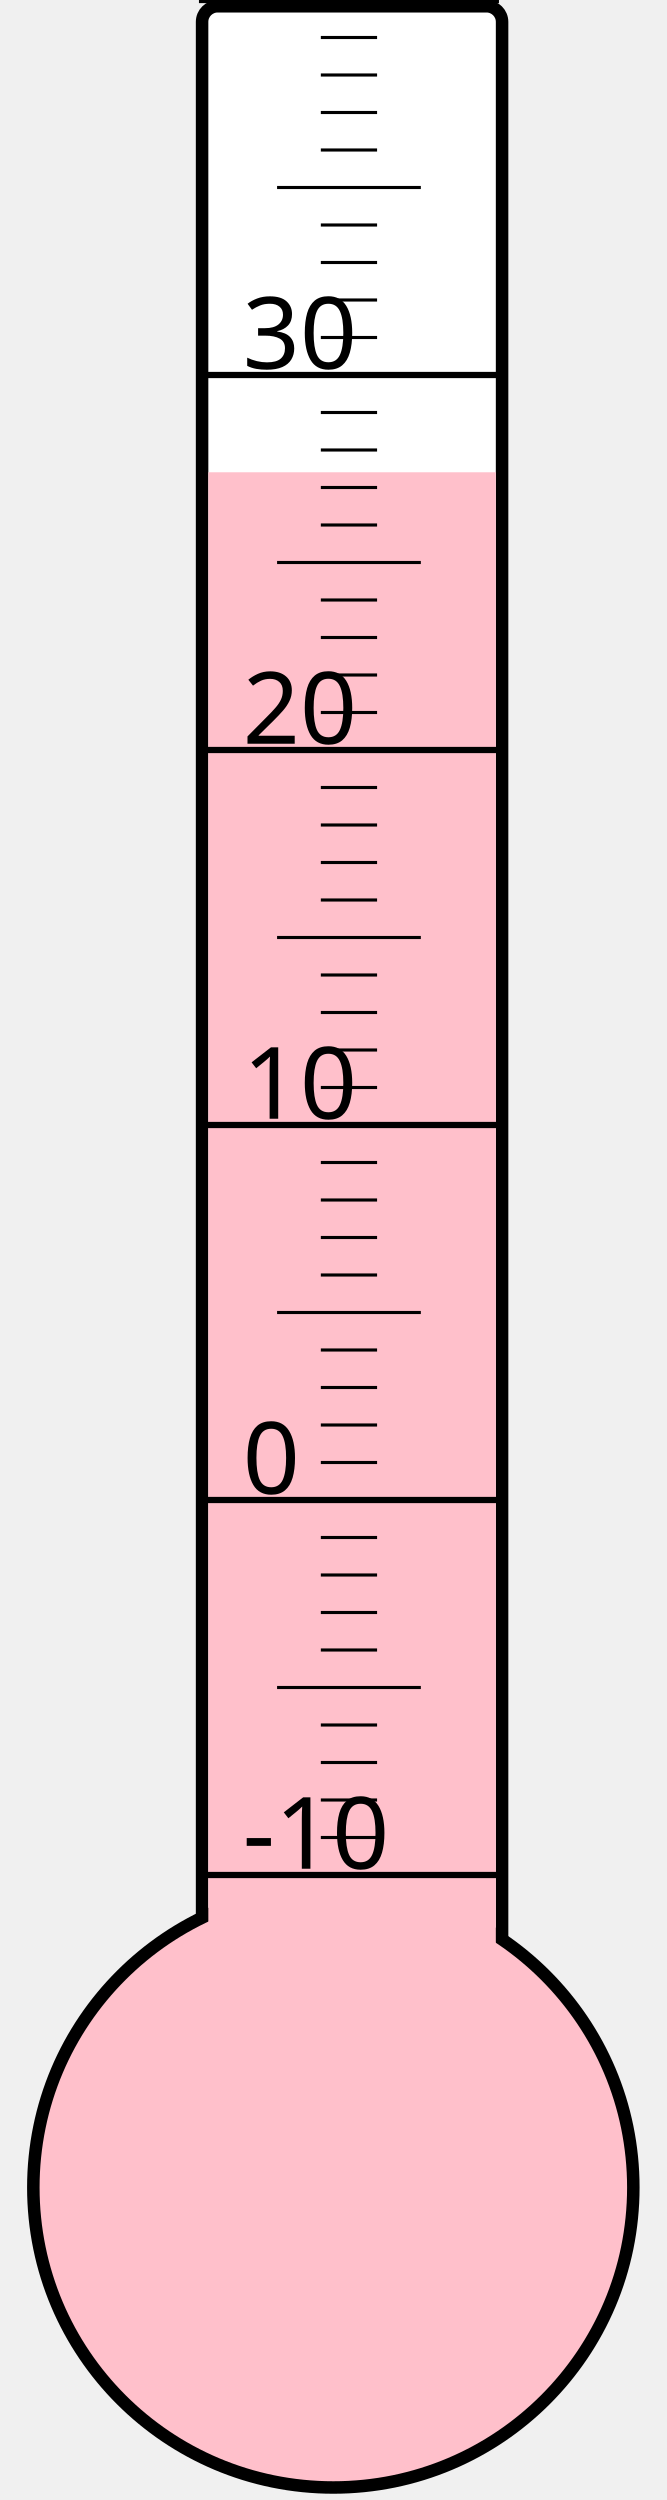
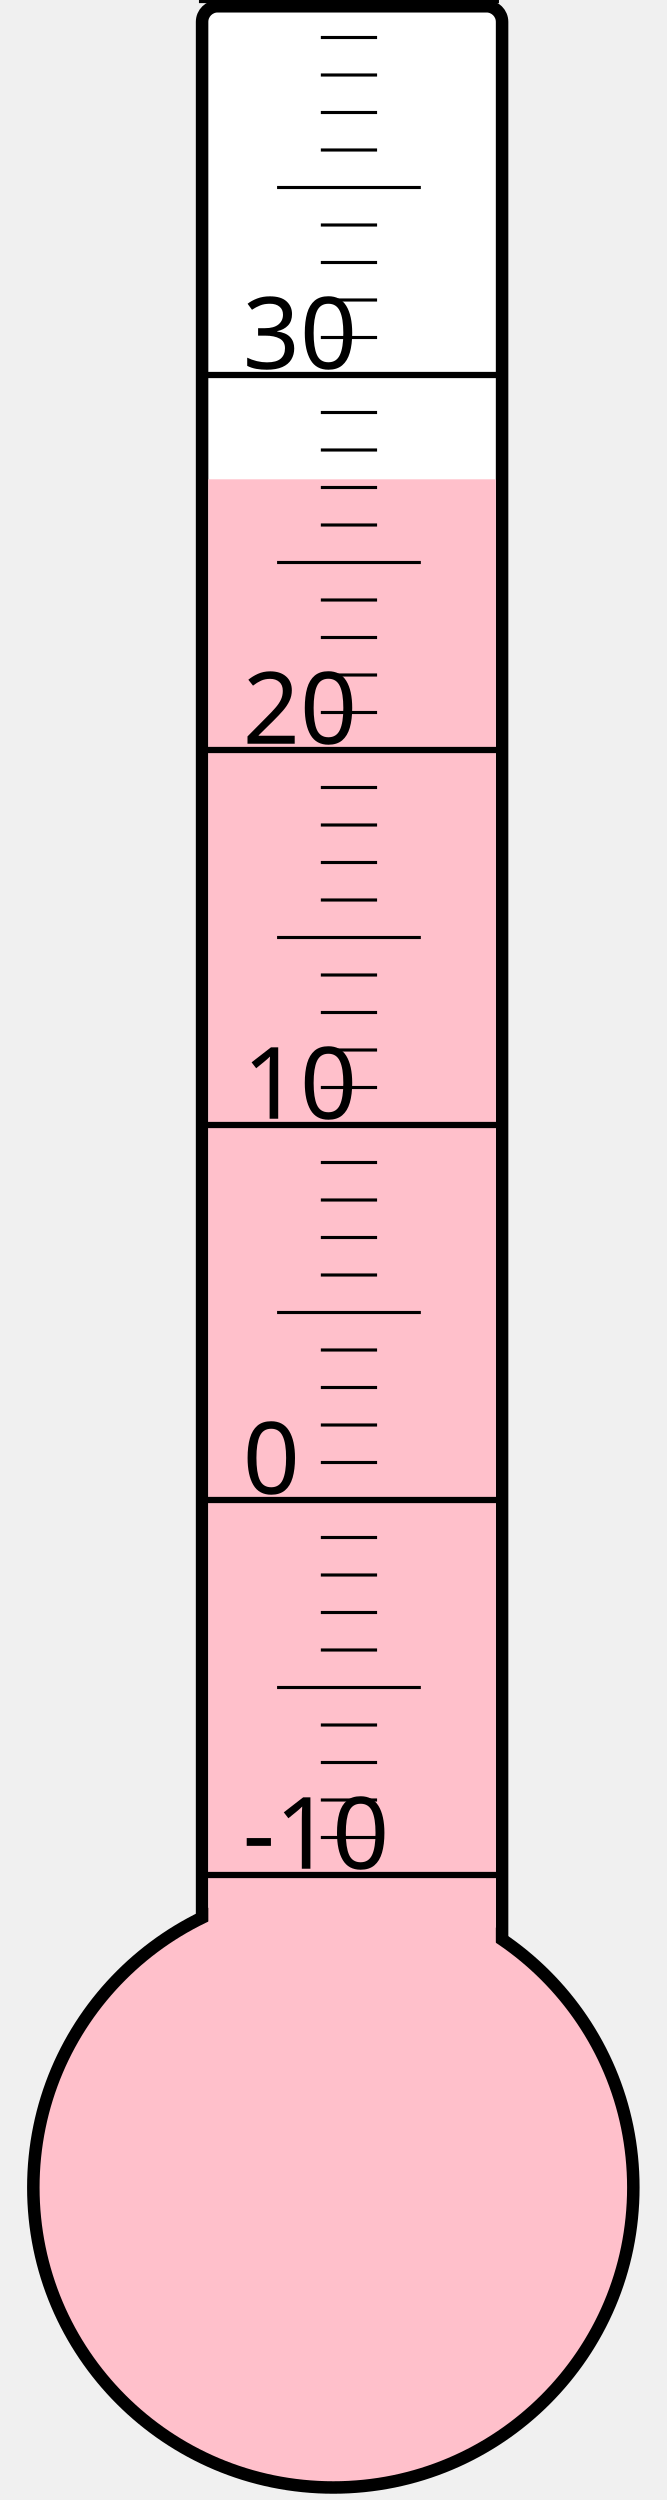
<svg xmlns="http://www.w3.org/2000/svg" width="40px" height="150px" viewBox="0 0 200 800">
  <rect width="200" height="800" x="0" y="0" style="fill: #ffffeb; fill-opacity: 0;" />
  <rect width="96" height="680" x="58" y="2" rx="5" ry="5" style="fill: white; fill-opacity: 1; stroke: black; stroke-width: 4;" />
  <circle cx="100" cy="700" r="96" style="fill: pink; stroke: black; stroke-width: 4;" />
-   <rect width="92" height="548.875" x="60" y="151.125" style="fill: pink; fill-opacity: 1; stroke-width: 0;" />
+   <rect width="92" height="546.625" x="60" y="153.375" style="fill: pink; fill-opacity: 1; stroke-width: 0;" />
  <text x="71" y="598" style="font-family: sans-serif; font-size: 24pt;">-10</text>
  <text x="71" y="478" style="font-family: sans-serif; font-size: 24pt;">0</text>
  <text x="71" y="358" style="font-family: sans-serif; font-size: 24pt;">10</text>
  <text x="71" y="238" style="font-family: sans-serif; font-size: 24pt;">20</text>
  <text x="71" y="118" style="font-family: sans-serif; font-size: 24pt;">30</text>
  <g style="stroke: black;">
    <line x1="57" y1="600" x2="153" y2="600" style="stroke-width: 2;" />
    <line x1="96" y1="588" x2="114" y2="588" style="stroke-width: 1;" />
    <line x1="96" y1="576" x2="114" y2="576" style="stroke-width: 1;" />
    <line x1="96" y1="564" x2="114" y2="564" style="stroke-width: 1;" />
    <line x1="96" y1="552" x2="114" y2="552" style="stroke-width: 1;" />
    <line x1="82" y1="540" x2="128" y2="540" style="stroke-width: 1;" />
    <line x1="96" y1="528" x2="114" y2="528" style="stroke-width: 1;" />
    <line x1="96" y1="516" x2="114" y2="516" style="stroke-width: 1;" />
    <line x1="96" y1="504" x2="114" y2="504" style="stroke-width: 1;" />
    <line x1="96" y1="492" x2="114" y2="492" style="stroke-width: 1;" />
    <line x1="57" y1="480" x2="153" y2="480" style="stroke-width: 2;" />
    <line x1="96" y1="468" x2="114" y2="468" style="stroke-width: 1;" />
    <line x1="96" y1="456" x2="114" y2="456" style="stroke-width: 1;" />
    <line x1="96" y1="444" x2="114" y2="444" style="stroke-width: 1;" />
    <line x1="96" y1="432" x2="114" y2="432" style="stroke-width: 1;" />
    <line x1="82" y1="420" x2="128" y2="420" style="stroke-width: 1;" />
    <line x1="96" y1="408" x2="114" y2="408" style="stroke-width: 1;" />
    <line x1="96" y1="396" x2="114" y2="396" style="stroke-width: 1;" />
    <line x1="96" y1="384" x2="114" y2="384" style="stroke-width: 1;" />
    <line x1="96" y1="372" x2="114" y2="372" style="stroke-width: 1;" />
    <line x1="57" y1="360" x2="153" y2="360" style="stroke-width: 2;" />
    <line x1="96" y1="348" x2="114" y2="348" style="stroke-width: 1;" />
    <line x1="96" y1="336" x2="114" y2="336" style="stroke-width: 1;" />
    <line x1="96" y1="324" x2="114" y2="324" style="stroke-width: 1;" />
    <line x1="96" y1="312" x2="114" y2="312" style="stroke-width: 1;" />
    <line x1="82" y1="300" x2="128" y2="300" style="stroke-width: 1;" />
    <line x1="96" y1="288" x2="114" y2="288" style="stroke-width: 1;" />
    <line x1="96" y1="276" x2="114" y2="276" style="stroke-width: 1;" />
    <line x1="96" y1="264" x2="114" y2="264" style="stroke-width: 1;" />
    <line x1="96" y1="252" x2="114" y2="252" style="stroke-width: 1;" />
    <line x1="57" y1="240" x2="153" y2="240" style="stroke-width: 2;" />
    <line x1="96" y1="228" x2="114" y2="228" style="stroke-width: 1;" />
    <line x1="96" y1="216" x2="114" y2="216" style="stroke-width: 1;" />
    <line x1="96" y1="204" x2="114" y2="204" style="stroke-width: 1;" />
    <line x1="96" y1="192" x2="114" y2="192" style="stroke-width: 1;" />
    <line x1="82" y1="180" x2="128" y2="180" style="stroke-width: 1;" />
    <line x1="96" y1="168" x2="114" y2="168" style="stroke-width: 1;" />
    <line x1="96" y1="156" x2="114" y2="156" style="stroke-width: 1;" />
    <line x1="96" y1="144" x2="114" y2="144" style="stroke-width: 1;" />
    <line x1="96" y1="132" x2="114" y2="132" style="stroke-width: 1;" />
    <line x1="57" y1="120" x2="153" y2="120" style="stroke-width: 2;" />
    <line x1="96" y1="108" x2="114" y2="108" style="stroke-width: 1;" />
    <line x1="96" y1="96" x2="114" y2="96" style="stroke-width: 1;" />
    <line x1="96" y1="84" x2="114" y2="84" style="stroke-width: 1;" />
    <line x1="96" y1="72" x2="114" y2="72" style="stroke-width: 1;" />
    <line x1="82" y1="60" x2="128" y2="60" style="stroke-width: 1;" />
    <line x1="96" y1="48" x2="114" y2="48" style="stroke-width: 1;" />
    <line x1="96" y1="36" x2="114" y2="36" style="stroke-width: 1;" />
    <line x1="96" y1="24" x2="114" y2="24" style="stroke-width: 1;" />
    <line x1="96" y1="12" x2="114" y2="12" style="stroke-width: 1;" />
    <line x1="57" y1="0" x2="153" y2="0" style="stroke-width: 2;" />
  </g>
</svg>
